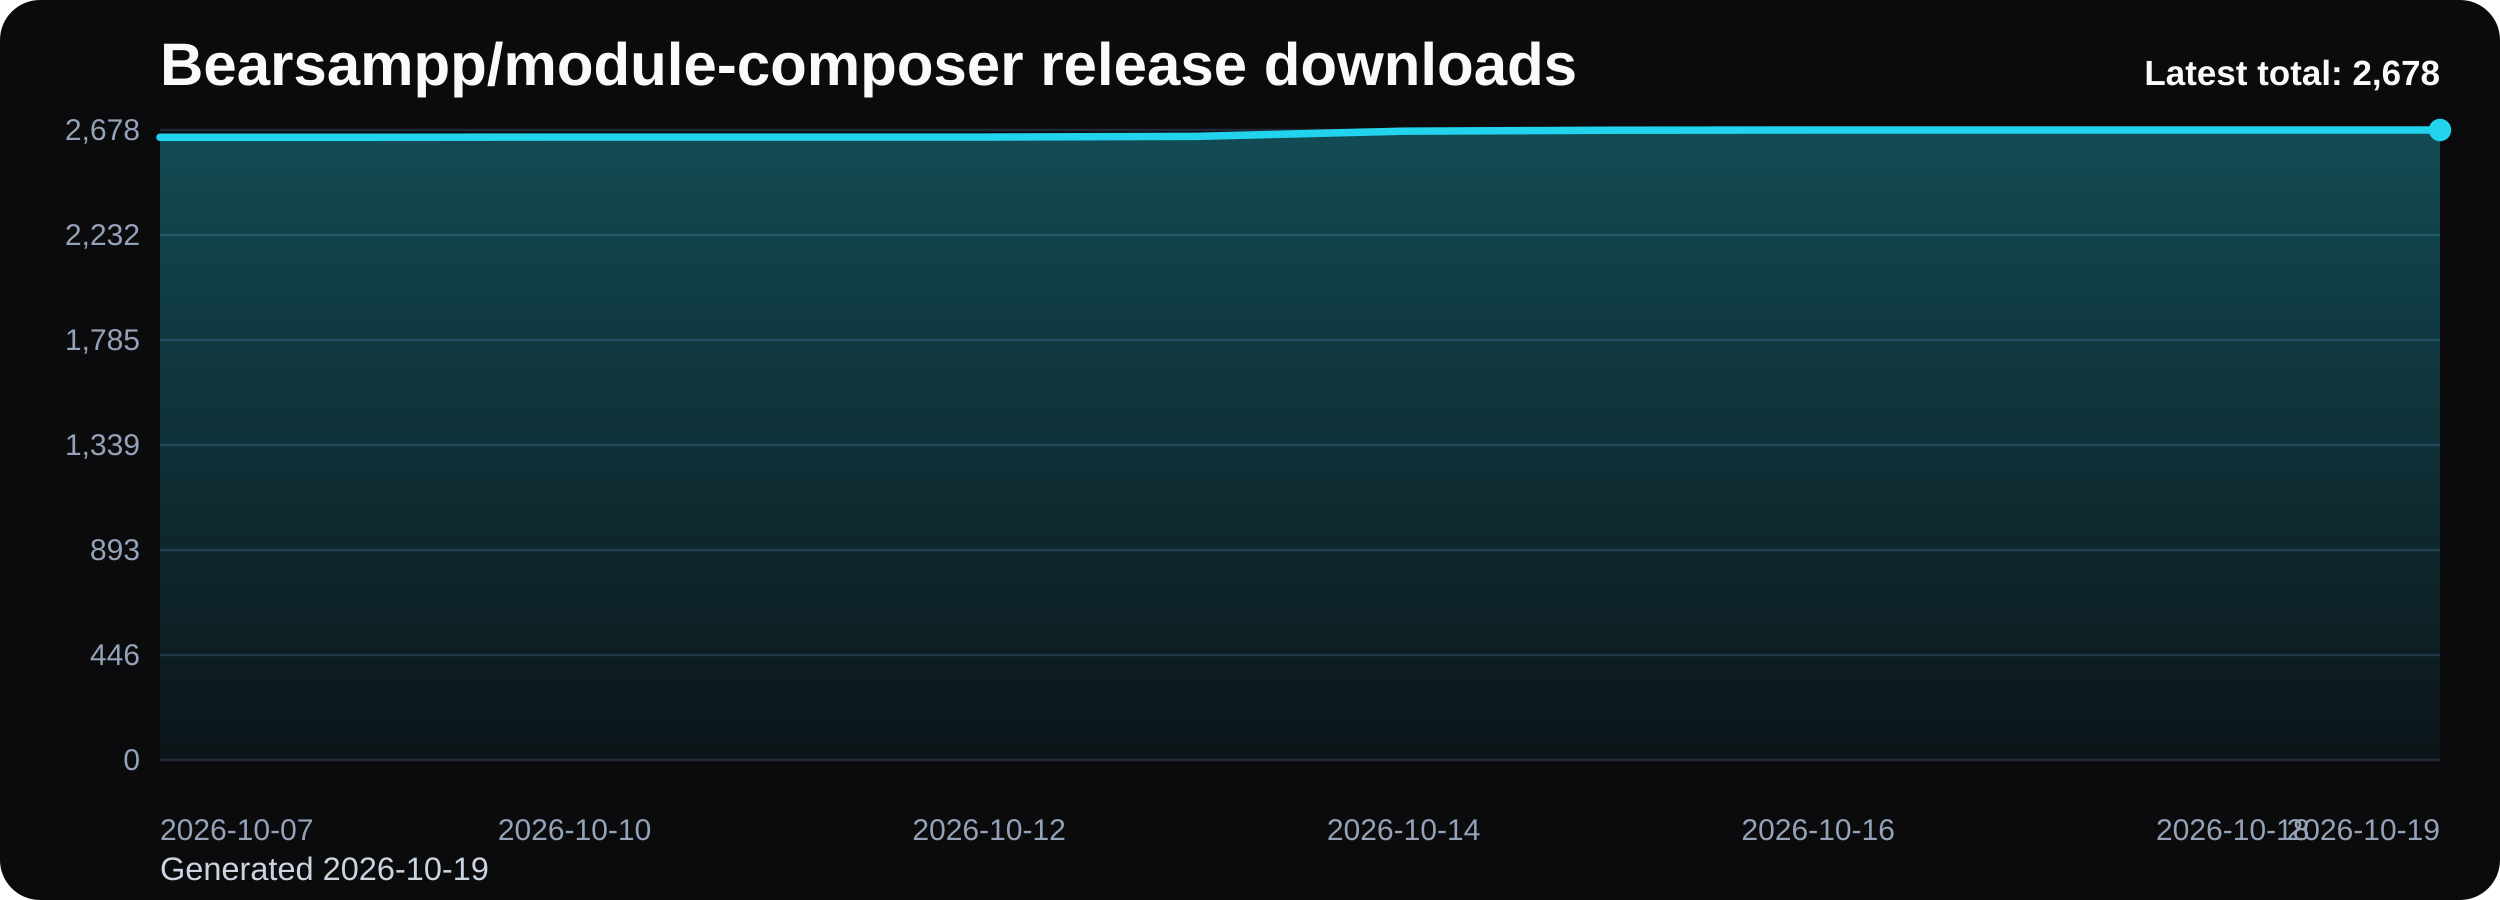
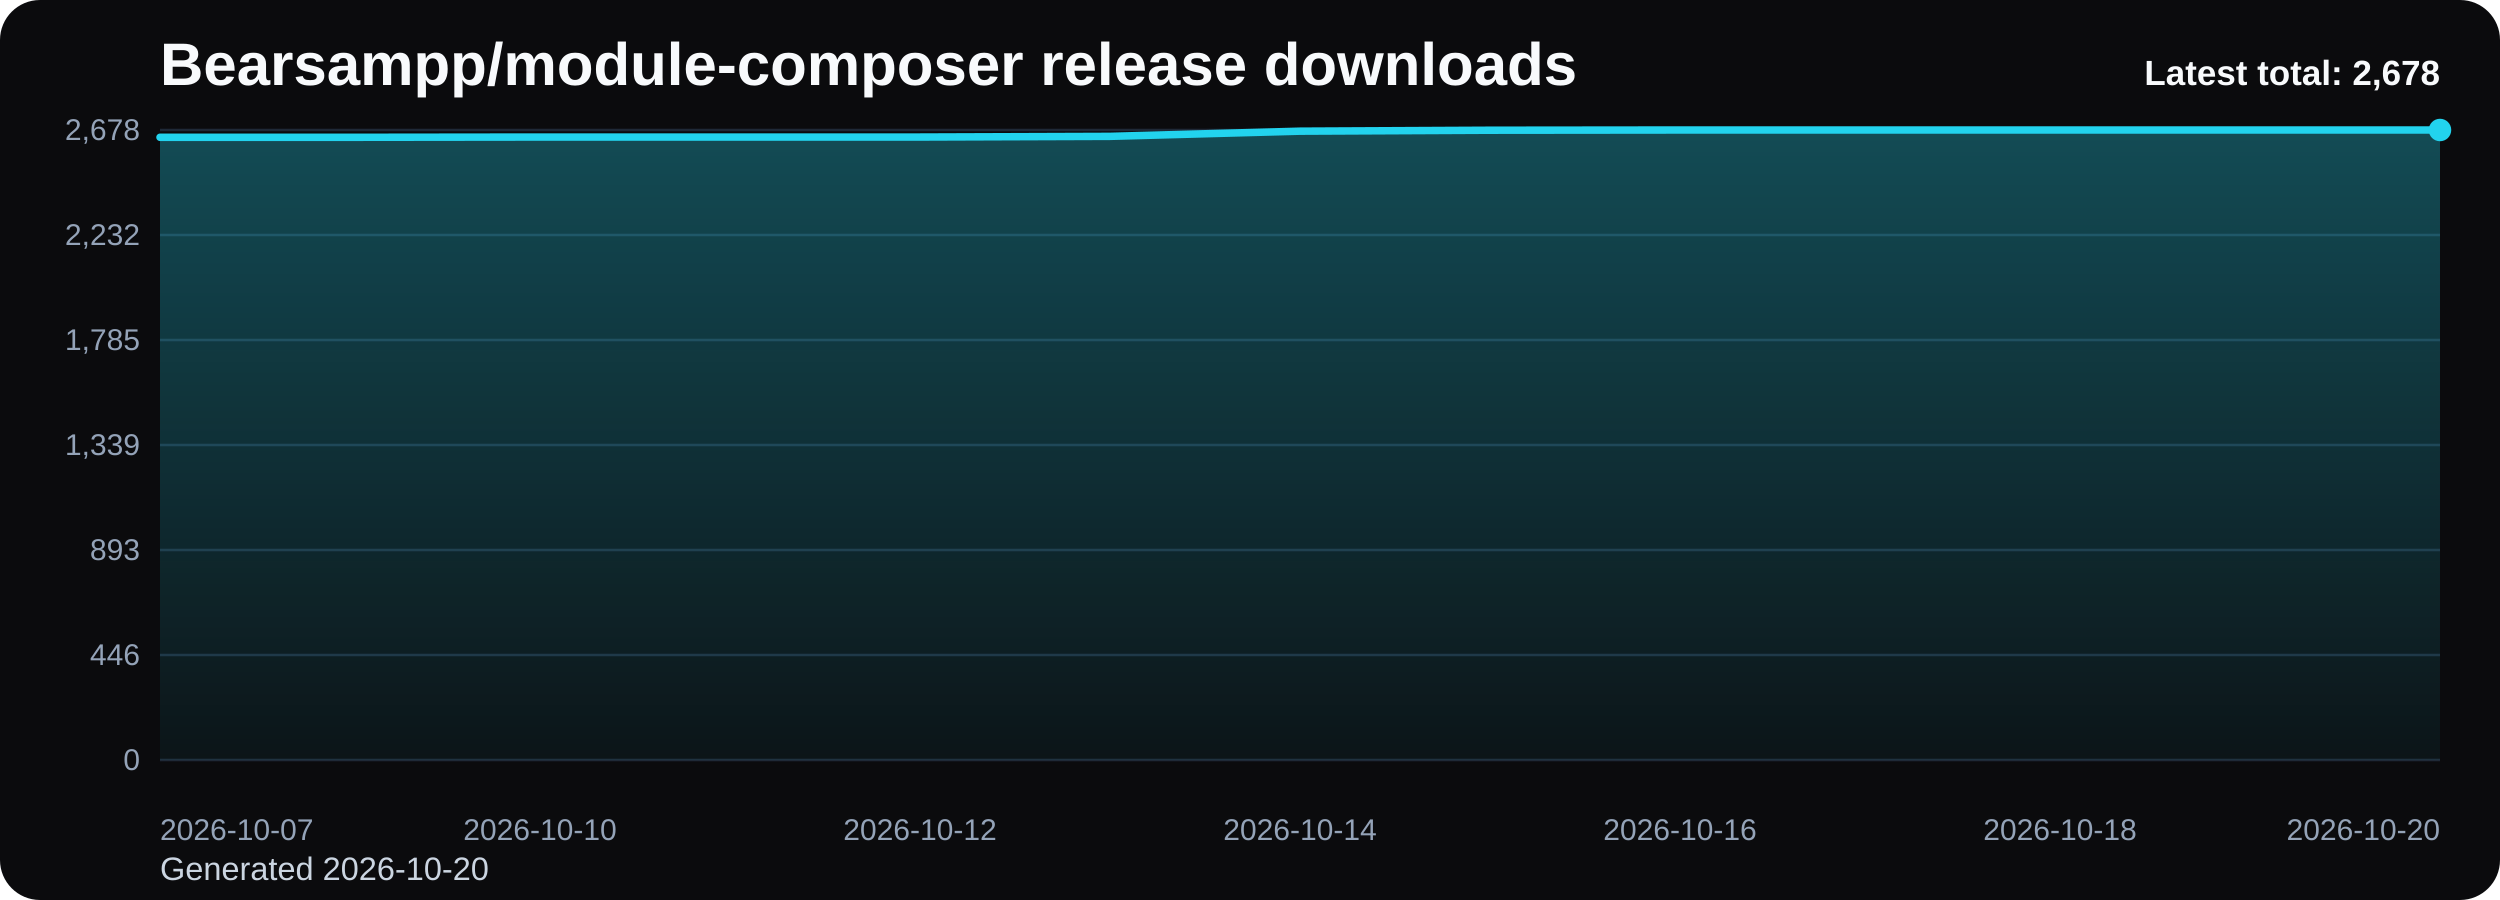
<svg xmlns="http://www.w3.org/2000/svg" viewBox="0 0 1000 360" role="img" aria-label="Bearsampp/module-composer release downloads chart">
  <defs>
    <linearGradient id="fill-total-trend-black" x1="0" y1="0" x2="0" y2="1">
      <stop offset="0%" stop-color="#22d3ee" stop-opacity="0.32" />
      <stop offset="100%" stop-color="#22d3ee" stop-opacity="0.05" />
    </linearGradient>
    <style>
      .bg { fill: #0b0b0d; }
      .title { font: 700 24px Arial, sans-serif; fill: #f8fafc; }
      .sub { font: 400 13px Arial, sans-serif; fill: #cbd5e1; }
      .grid { stroke: #1f2937; stroke-width: 1; }
      .axis { font: 400 12px Arial, sans-serif; fill: #94a3b8; }
      .line { fill: none; stroke: #22d3ee; stroke-width: 3; stroke-linecap: round; stroke-linejoin: round; }
      .dot { fill: #22d3ee; }
      .value { font: 600 11px Arial, sans-serif; fill: #cbd5e1; }
      .latest { font: 700 14px Arial, sans-serif; fill: #f8fafc; }
    </style>
  </defs>
  <rect class="bg" x="0" y="0" width="1000" height="360" rx="16" />
  <text class="title" x="64" y="34">Bearsampp/module-composer release downloads</text>
-   <text class="sub" x="64" y="352">Generated 2026-10-19</text>
+   <text class="sub" x="64" y="352">Generated 2026-10-20</text>
  <line x1="64" y1="52.00" x2="976" y2="52.00" class="grid" />
  <text x="56" y="56.00" text-anchor="end" class="axis">2,678</text>
  <line x1="64" y1="94.00" x2="976" y2="94.00" class="grid" />
  <text x="56" y="98.00" text-anchor="end" class="axis">2,232</text>
  <line x1="64" y1="136.00" x2="976" y2="136.00" class="grid" />
  <text x="56" y="140.00" text-anchor="end" class="axis">1,785</text>
  <line x1="64" y1="178.00" x2="976" y2="178.00" class="grid" />
  <text x="56" y="182.00" text-anchor="end" class="axis">1,339</text>
  <line x1="64" y1="220.00" x2="976" y2="220.00" class="grid" />
  <text x="56" y="224.00" text-anchor="end" class="axis">893</text>
  <line x1="64" y1="262.00" x2="976" y2="262.00" class="grid" />
  <text x="56" y="266.00" text-anchor="end" class="axis">446</text>
  <line x1="64" y1="304.00" x2="976" y2="304.00" class="grid" />
  <text x="56" y="308.00" text-anchor="end" class="axis">0</text>
-   <path d="M 64.00 304 L 64.00 54.92 L 146.91 54.92 L 229.82 54.82 L 312.73 54.82 L 395.64 54.82 L 478.55 54.54 L 561.45 52.47 L 644.36 52.09 L 727.27 52.00 L 810.18 52.00 L 893.09 52.00 L 976.00 52.00 L 976.00 304 Z" fill="url(#fill-total-trend-black)" />
-   <polyline class="line" points="64.00,54.92 146.91,54.92 229.82,54.82 312.73,54.82 395.64,54.82 478.55,54.54 561.45,52.47 644.36,52.09 727.27,52.00 810.18,52.00 893.09,52.00 976.00,52.00" />
+   <path d="M 64.00 304 L 64.00 54.92 L 140.00 54.92 L 216.00 54.82 L 292.00 54.82 L 368.00 54.82 L 444.00 54.54 L 520.00 52.47 L 596.00 52.09 L 672.00 52.00 L 748.00 52.00 L 824.00 52.00 L 900.00 52.00 L 976.00 52.00 L 976.00 304 Z" fill="url(#fill-total-trend-black)" />
+   <polyline class="line" points="64.00,54.92 140.00,54.92 216.00,54.82 292.00,54.82 368.00,54.82 444.00,54.54 520.00,52.47 596.00,52.09 672.00,52.00 748.00,52.00 824.00,52.00 900.00,52.00 976.00,52.00" />
  <circle class="dot" cx="976.00" cy="52.00" r="4.5" />
  <text class="axis" x="64.00" y="336" text-anchor="start">2026-10-07</text>
-   <text class="axis" x="229.82" y="336" text-anchor="middle">2026-10-10</text>
-   <text class="axis" x="395.64" y="336" text-anchor="middle">2026-10-12</text>
-   <text class="axis" x="561.45" y="336" text-anchor="middle">2026-10-14</text>
-   <text class="axis" x="727.27" y="336" text-anchor="middle">2026-10-16</text>
-   <text class="axis" x="893.09" y="336" text-anchor="middle">2026-10-18</text>
-   <text class="axis" x="976.00" y="336" text-anchor="end">2026-10-19</text>
+   <text class="axis" x="216.00" y="336" text-anchor="middle">2026-10-10</text>
+   <text class="axis" x="368.00" y="336" text-anchor="middle">2026-10-12</text>
+   <text class="axis" x="520.00" y="336" text-anchor="middle">2026-10-14</text>
+   <text class="axis" x="672.00" y="336" text-anchor="middle">2026-10-16</text>
+   <text class="axis" x="824.00" y="336" text-anchor="middle">2026-10-18</text>
+   <text class="axis" x="976.00" y="336" text-anchor="end">2026-10-20</text>
  <text class="latest" x="976" y="34" text-anchor="end">Latest total: 2,678</text>
</svg>
